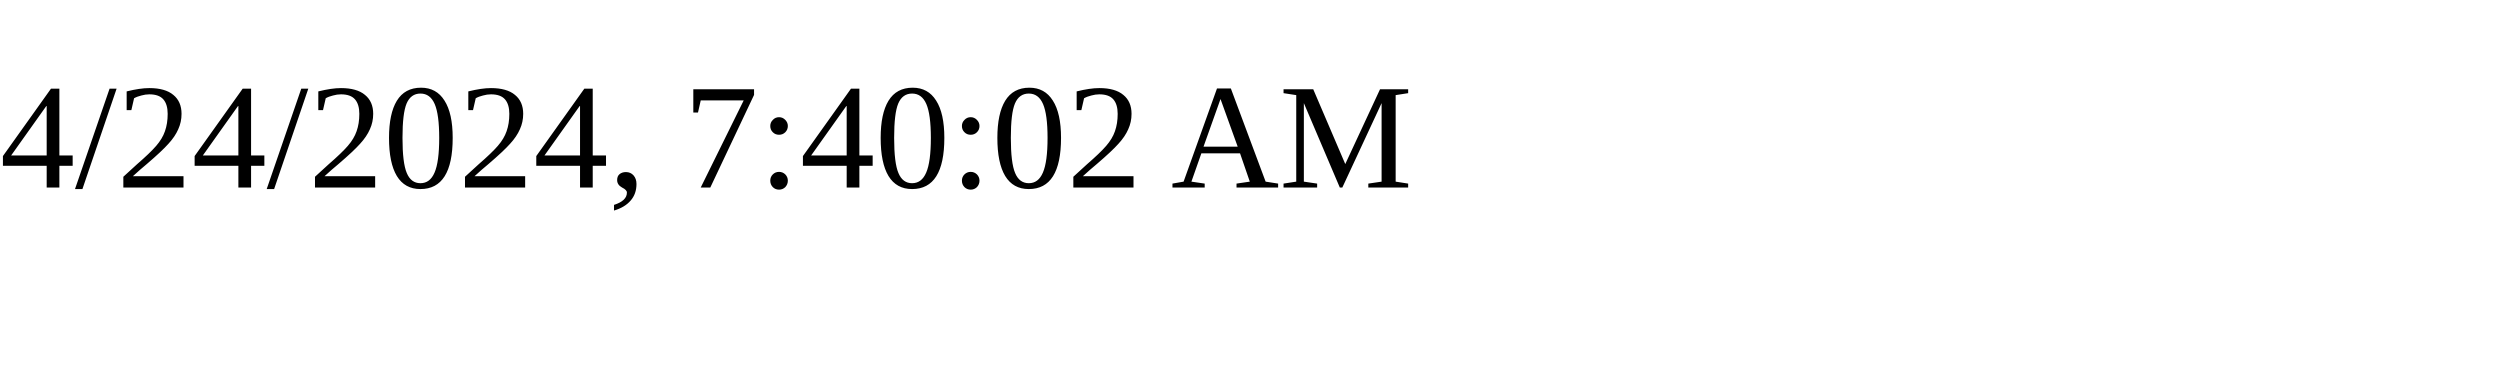
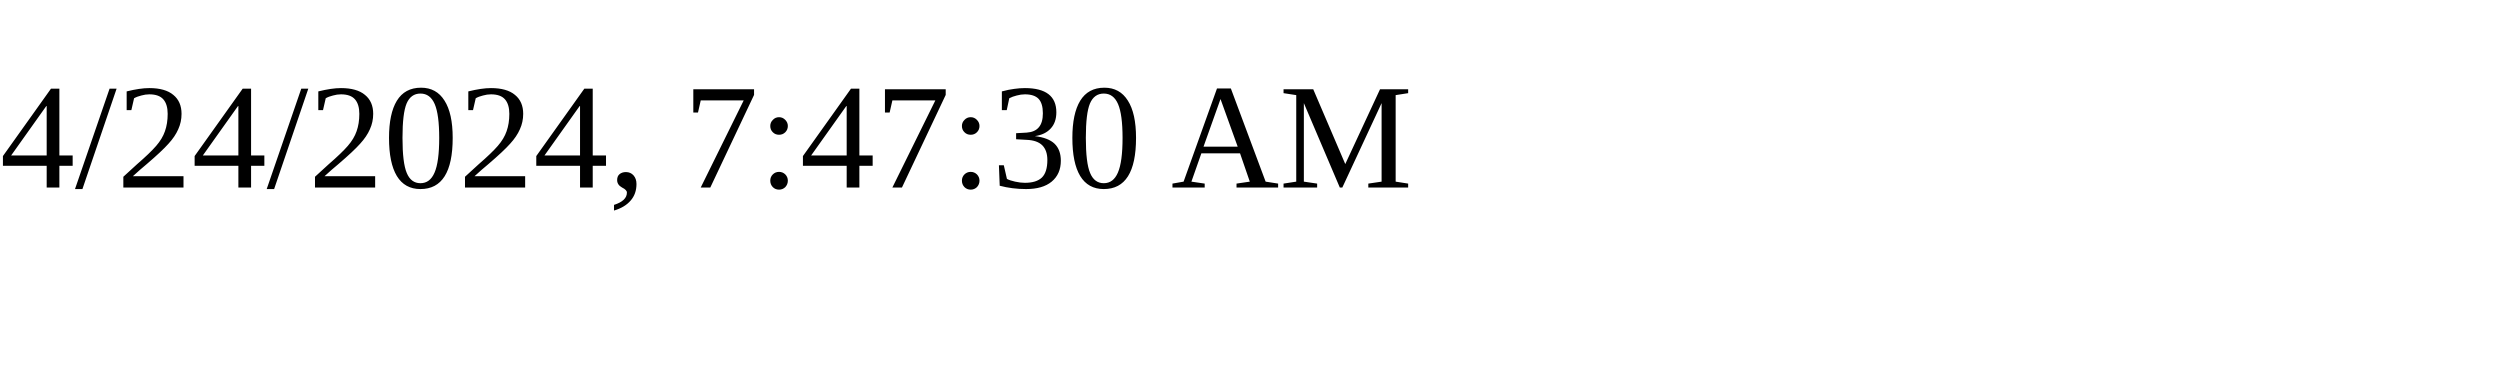
<svg xmlns="http://www.w3.org/2000/svg" height="30" width="200">
-   <text x="0" y="15">4/24/2024, 7:40:02 AM</text>
+   <text x="0" y="15">4/24/2024, 7:47:30 AM</text>
</svg>
